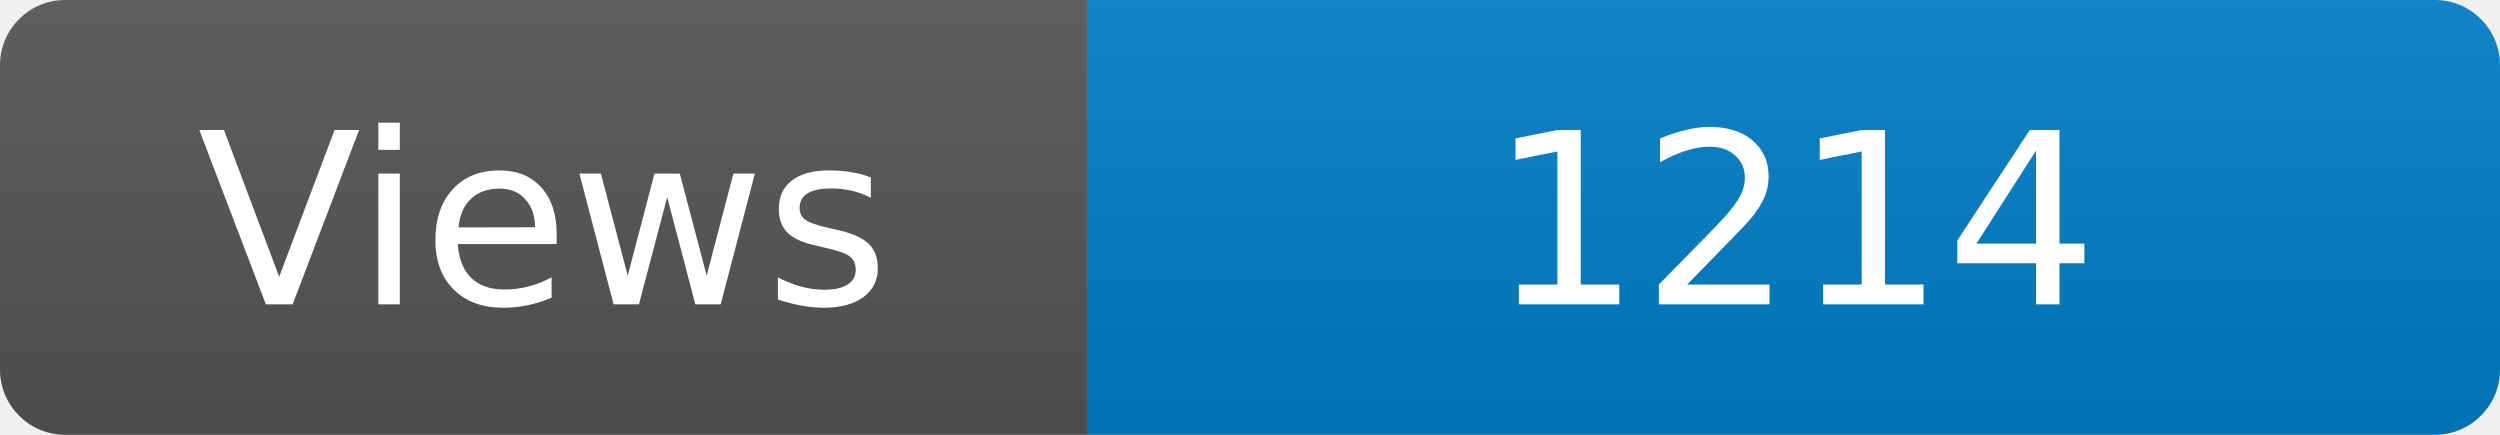
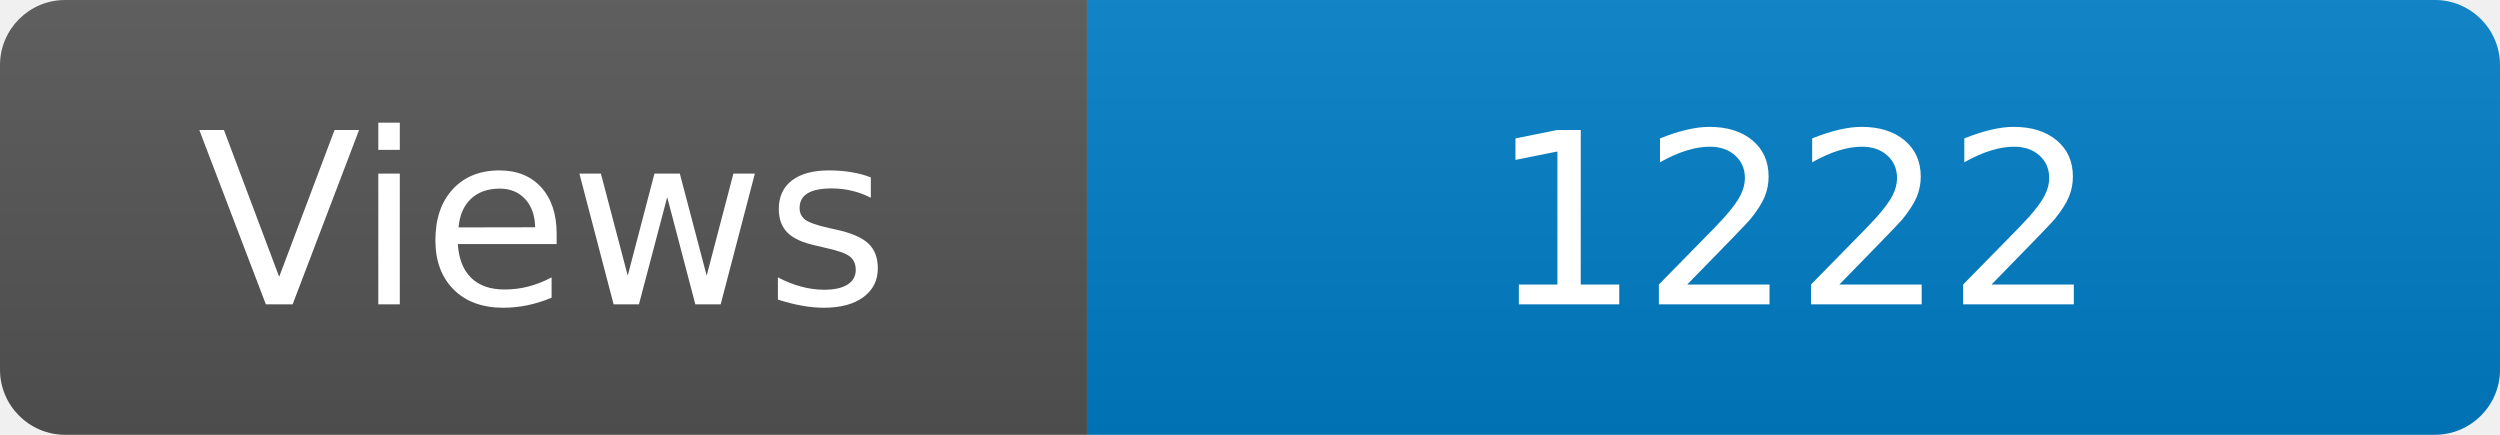
<svg xmlns="http://www.w3.org/2000/svg" width="115" height="20" role="img" aria-label="Maintained?: yes">
  <linearGradient id="s" x2="0" y2="100%">
    <stop offset="0" stop-color="#bbb" stop-opacity=".1" />
    <stop offset="1" stop-opacity=".1" />
  </linearGradient>
  <clipPath id="r">
    <rect width="115" height="20" rx="3" fill="#fff" />
  </clipPath>
  <g clip-path="url(#r)">
    <rect width="50" height="20" fill="#555" />
    <rect x="50" width="160" height="20" fill="#007ec6" />
    <rect width="115" height="20" fill="url(#s)" />
  </g>
  <g fill="#fff" text-anchor="middle" font-family="Verdana,Geneva,DejaVu Sans,sans-serif" font-size="110">
    <text x="250" y="140" transform="scale(.1)" fill="#fff">Views</text>
-     <text x="825" y="140" transform="scale(.1)" fill="#fff">1214</text>
+     <text x="825" y="140" transform="scale(.1)" fill="#fff">1222</text>
  </g>
</svg>
